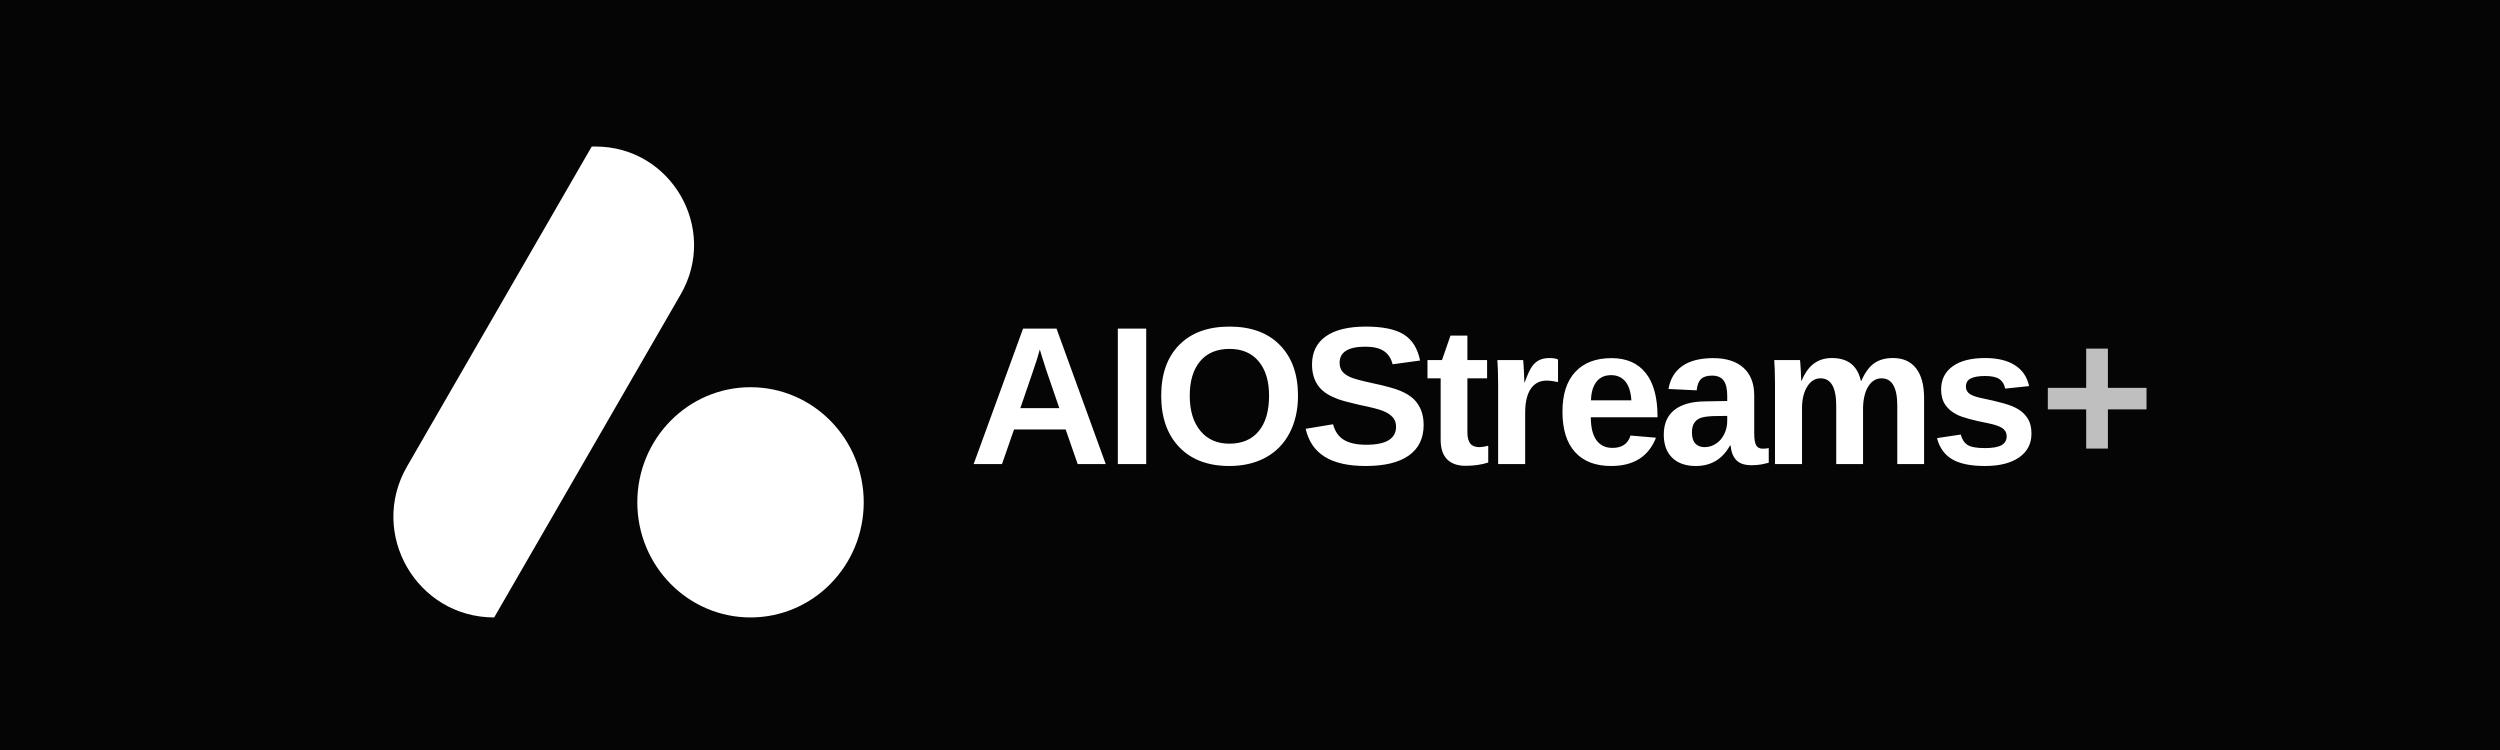
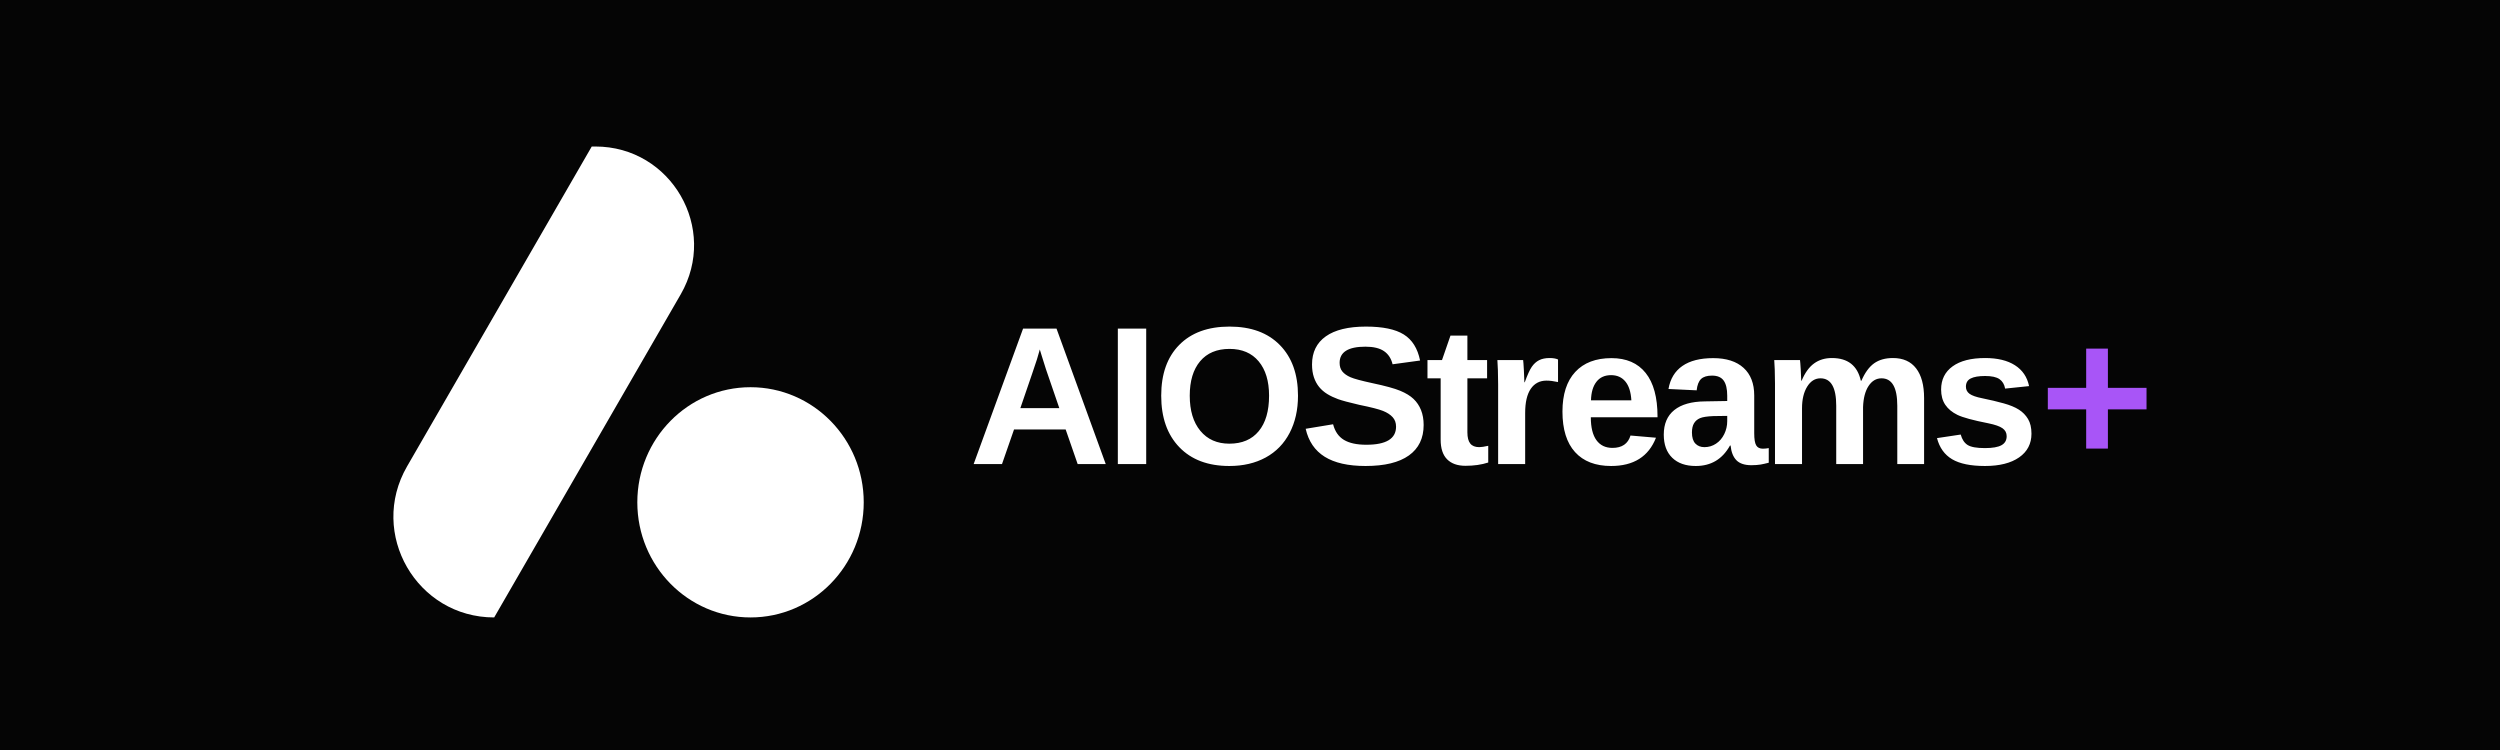
<svg xmlns="http://www.w3.org/2000/svg" viewBox="0 0 1600 480" role="img" aria-labelledby="title desc">
  <rect width="1600" height="480" fill="#050505" />
  <svg x="246" y="80" width="320" height="320" viewBox="330 320 430 430" aria-hidden="true">
    <ellipse cx="644.89" cy="644.5" rx="97.36" ry="99" fill="#fff" />
    <path d="M508.34,338.5h3.14c65.24,0,106.01,70.62,73.39,127.12l-160.44,277.88h0c-66.63,0-108.27-72.13-74.96-129.83l158.87-275.17Z" fill="#fff" />
  </svg>
-   <text x="620" y="297" fill="#fff" font-family="Arial" font-size="126" font-weight="700" letter-spacing="-4">AIOStreams<tspan fill="#bfbfbf">+</tspan>
+   <text x="620" y="297" fill="#fff" font-family="Arial, Helvetica, sans-serif" font-size="126" font-weight="700" letter-spacing="-4">AIOStreams<tspan fill="#a855f7">+</tspan>
  </text>
</svg>
